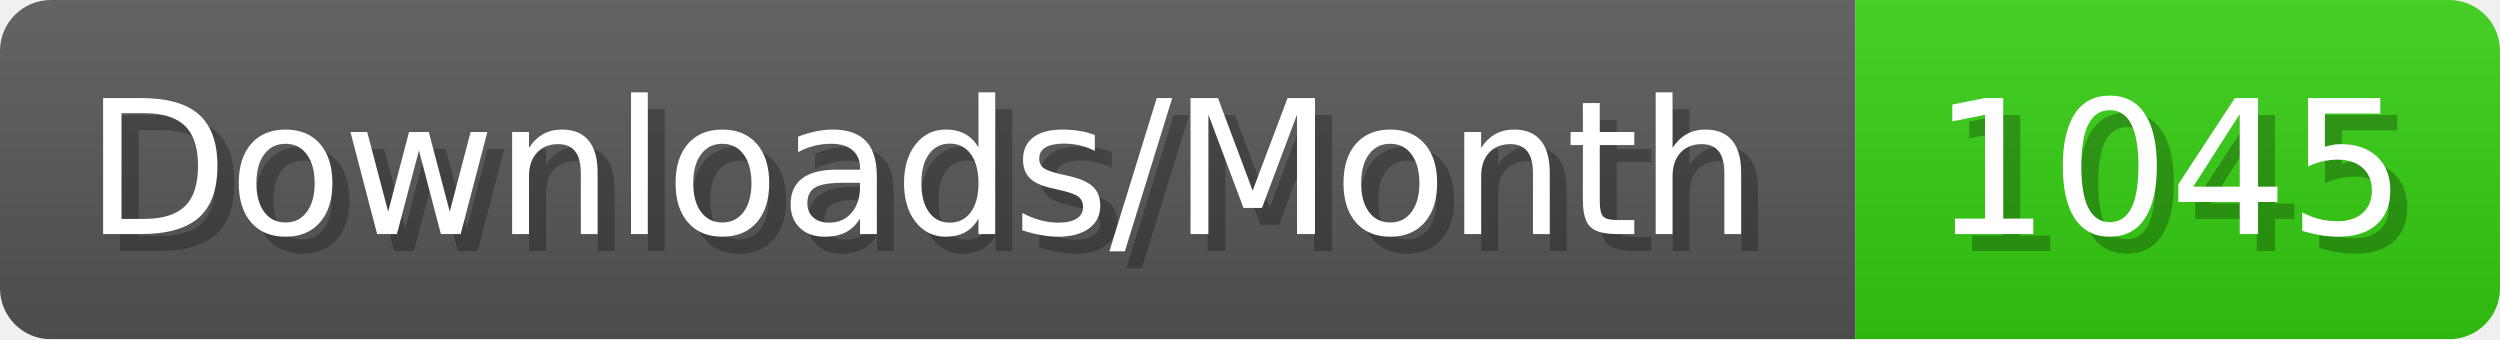
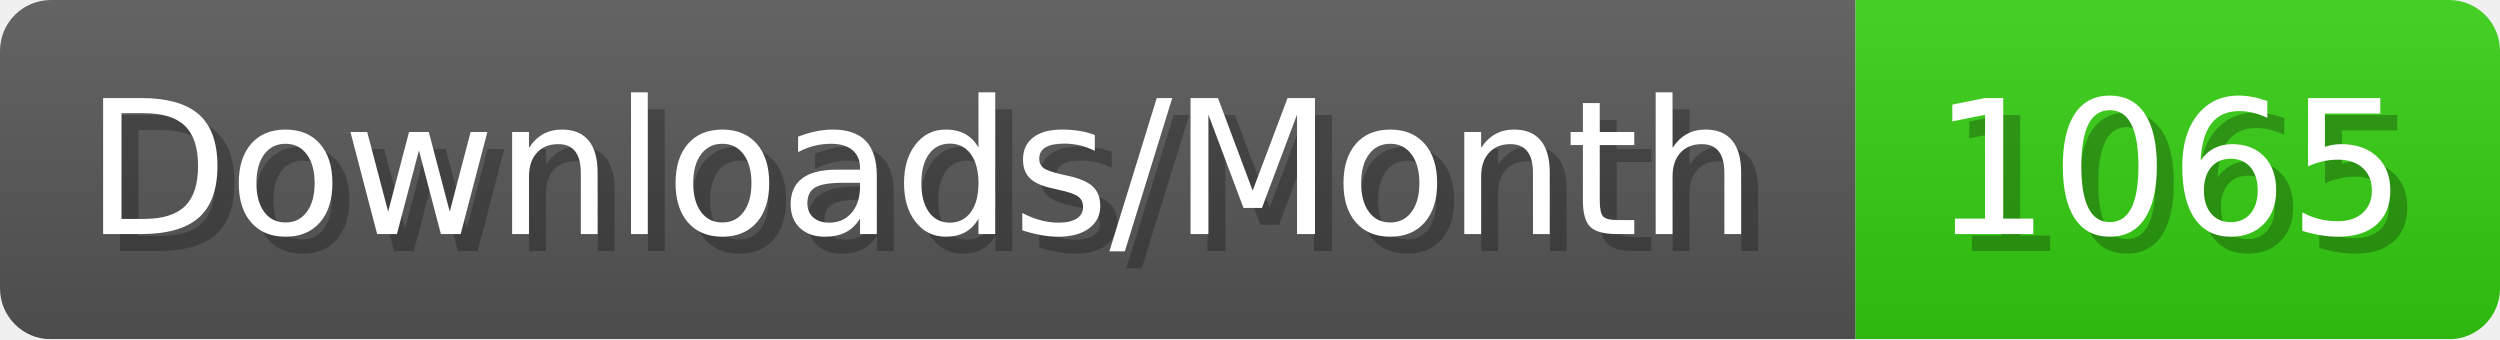
- <svg xmlns="http://www.w3.org/2000/svg" width="147.4" height="20" viewBox="0 0 1474 200" role="img" aria-label="Downloads/Month: 1045">
+ <svg xmlns="http://www.w3.org/2000/svg" width="147.4" height="20" viewBox="0 0 1474 200" role="img" aria-label="Downloads/Month: 1065">
  <linearGradient id="YlXUI" x2="0" y2="100%">
    <stop offset="0" stop-opacity=".1" stop-color="#EEE" />
    <stop offset="1" stop-opacity=".1" />
  </linearGradient>
  <mask id="JHhop">
    <rect width="1474" height="200" rx="30" fill="#FFF" />
  </mask>
  <g mask="url(#JHhop)">
    <rect width="1094" height="200" fill="#555" />
    <rect width="380" height="200" fill="#3C1" x="1094" />
    <rect width="1474" height="200" fill="url(#YlXUI)" />
  </g>
  <g aria-hidden="true" fill="#fff" text-anchor="start" font-family="Verdana,DejaVu Sans,sans-serif" font-size="110">
    <text x="60" y="148" textLength="994" fill="#000" opacity="0.25">Downloads/Month</text>
    <text x="50" y="138" textLength="994">Downloads/Month</text>
-     <text x="1149" y="148" textLength="280" fill="#000" opacity="0.25">1045</text>
-     <text x="1139" y="138" textLength="280">1045</text>
+     <text x="1149" y="148" textLength="280" fill="#000" opacity="0.25">1065</text>
+     <text x="1139" y="138" textLength="280">1065</text>
  </g>
</svg>
